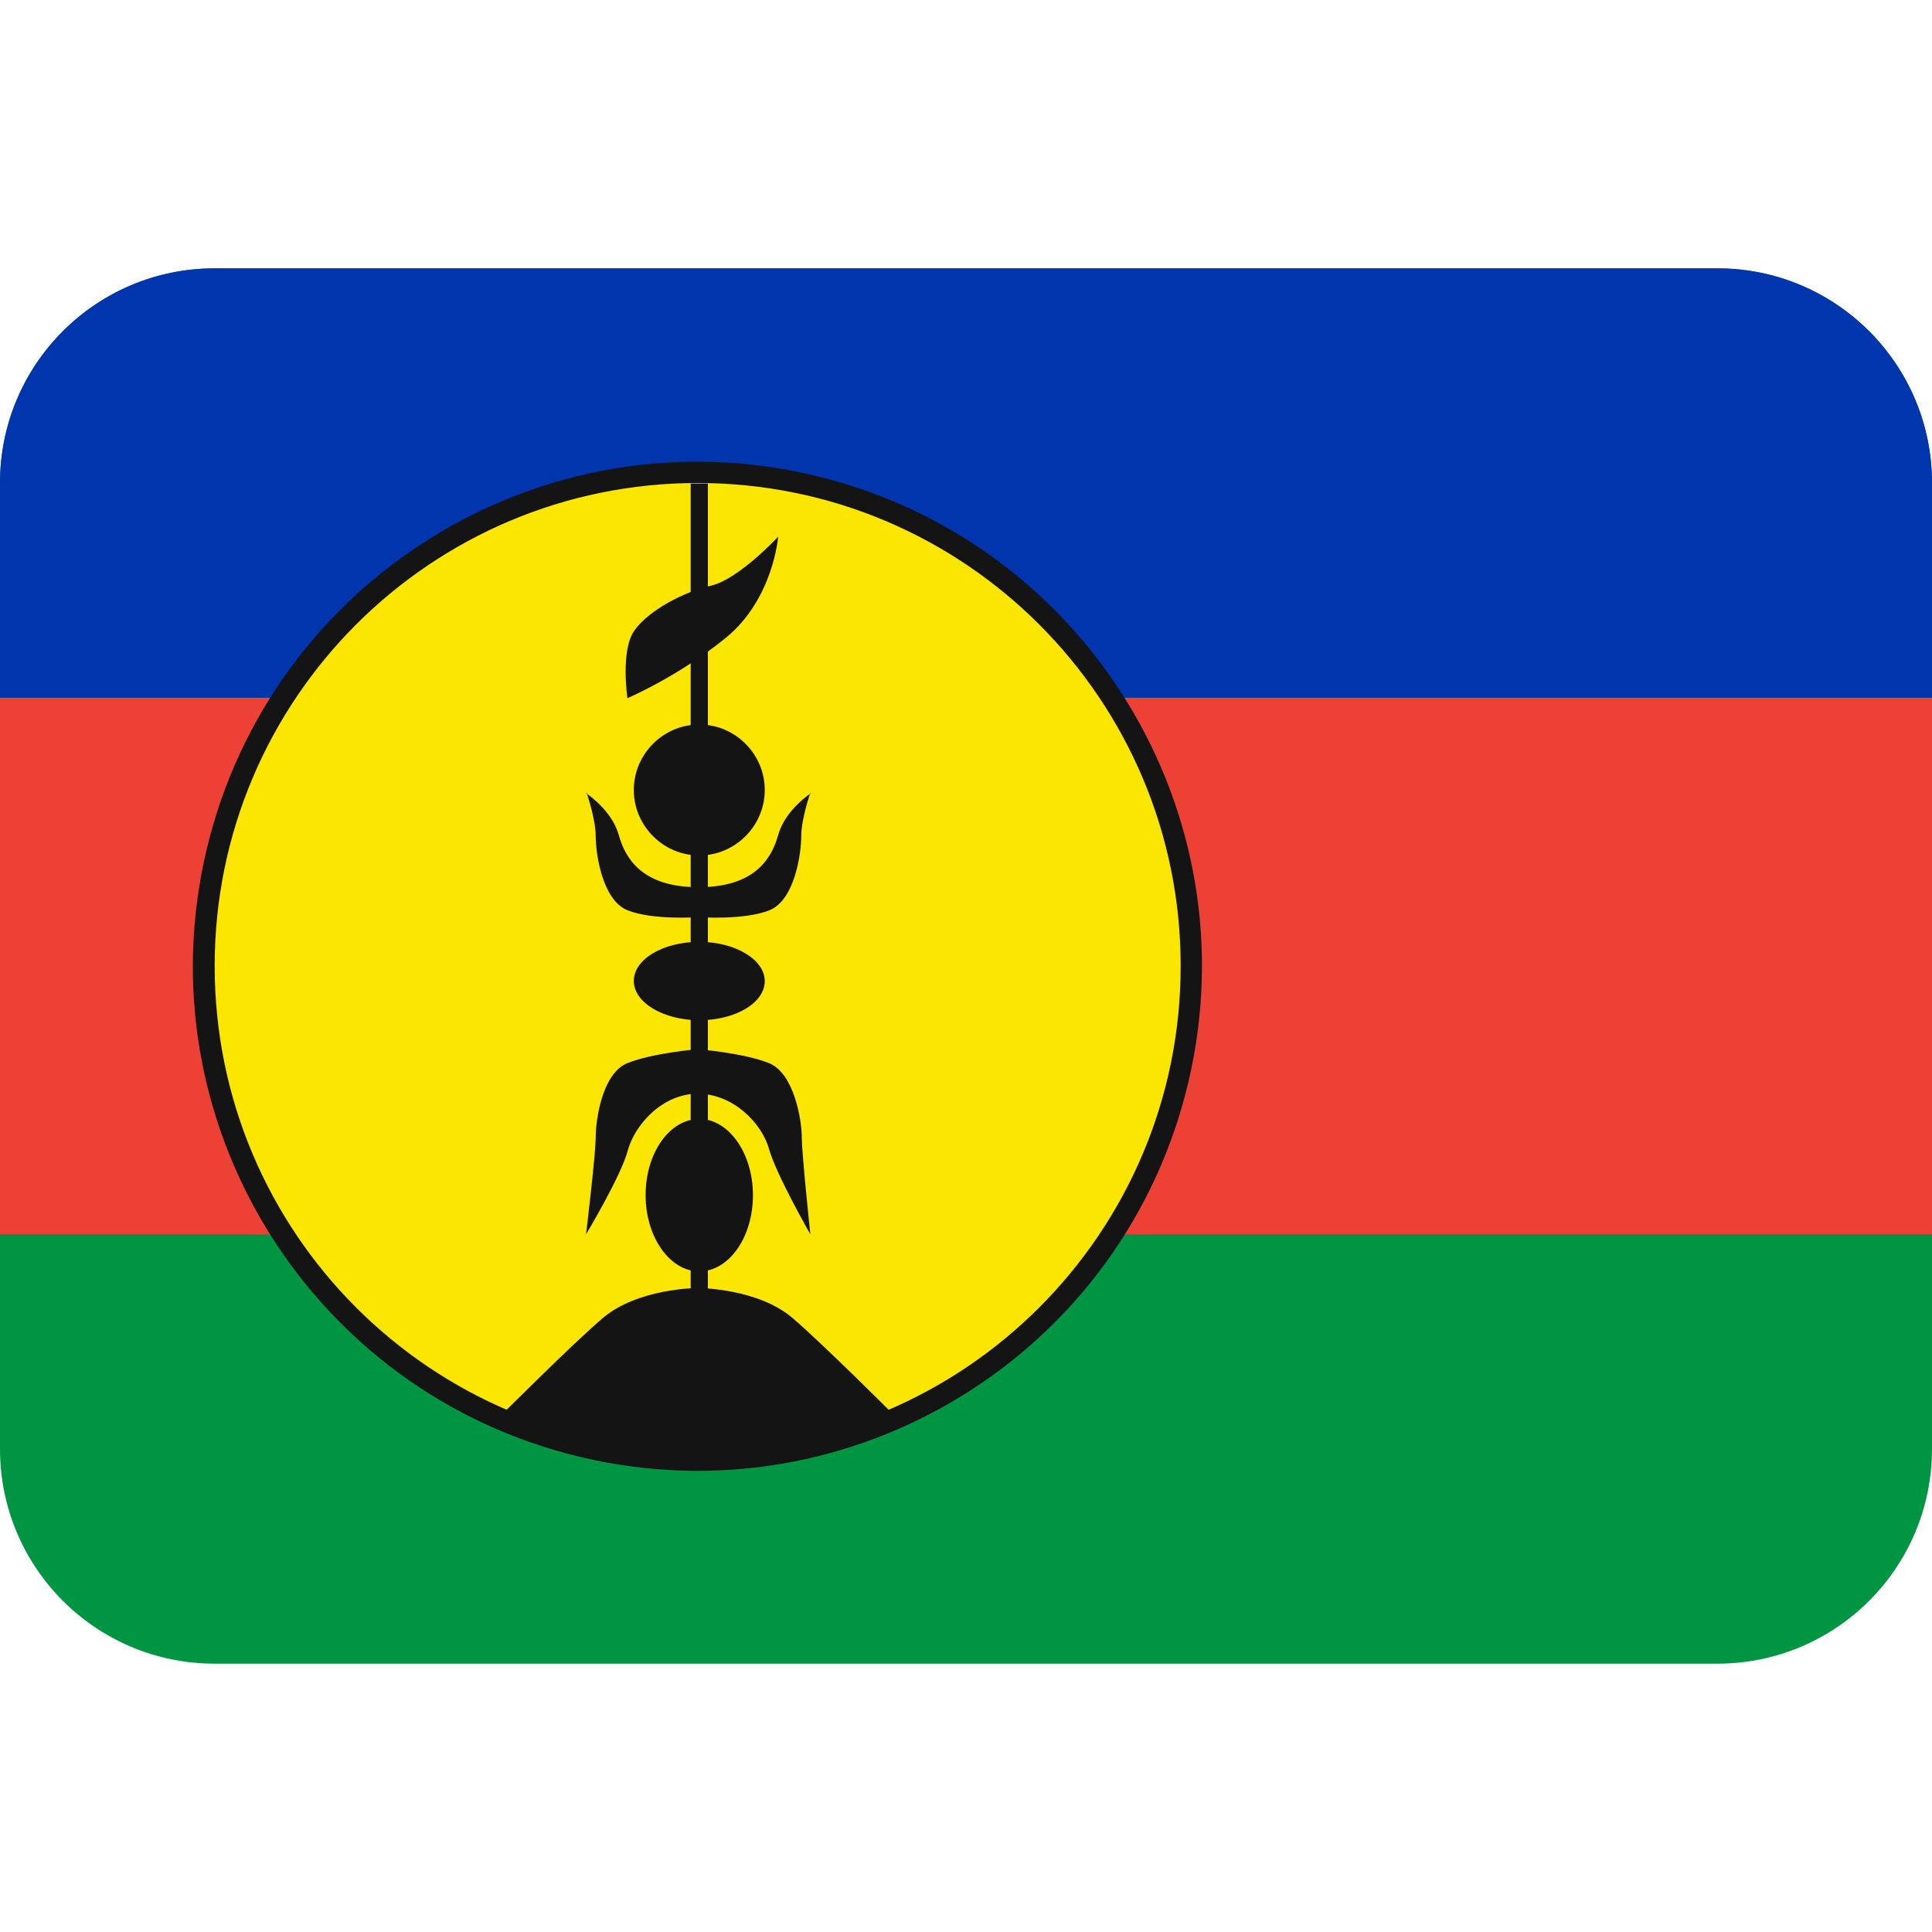
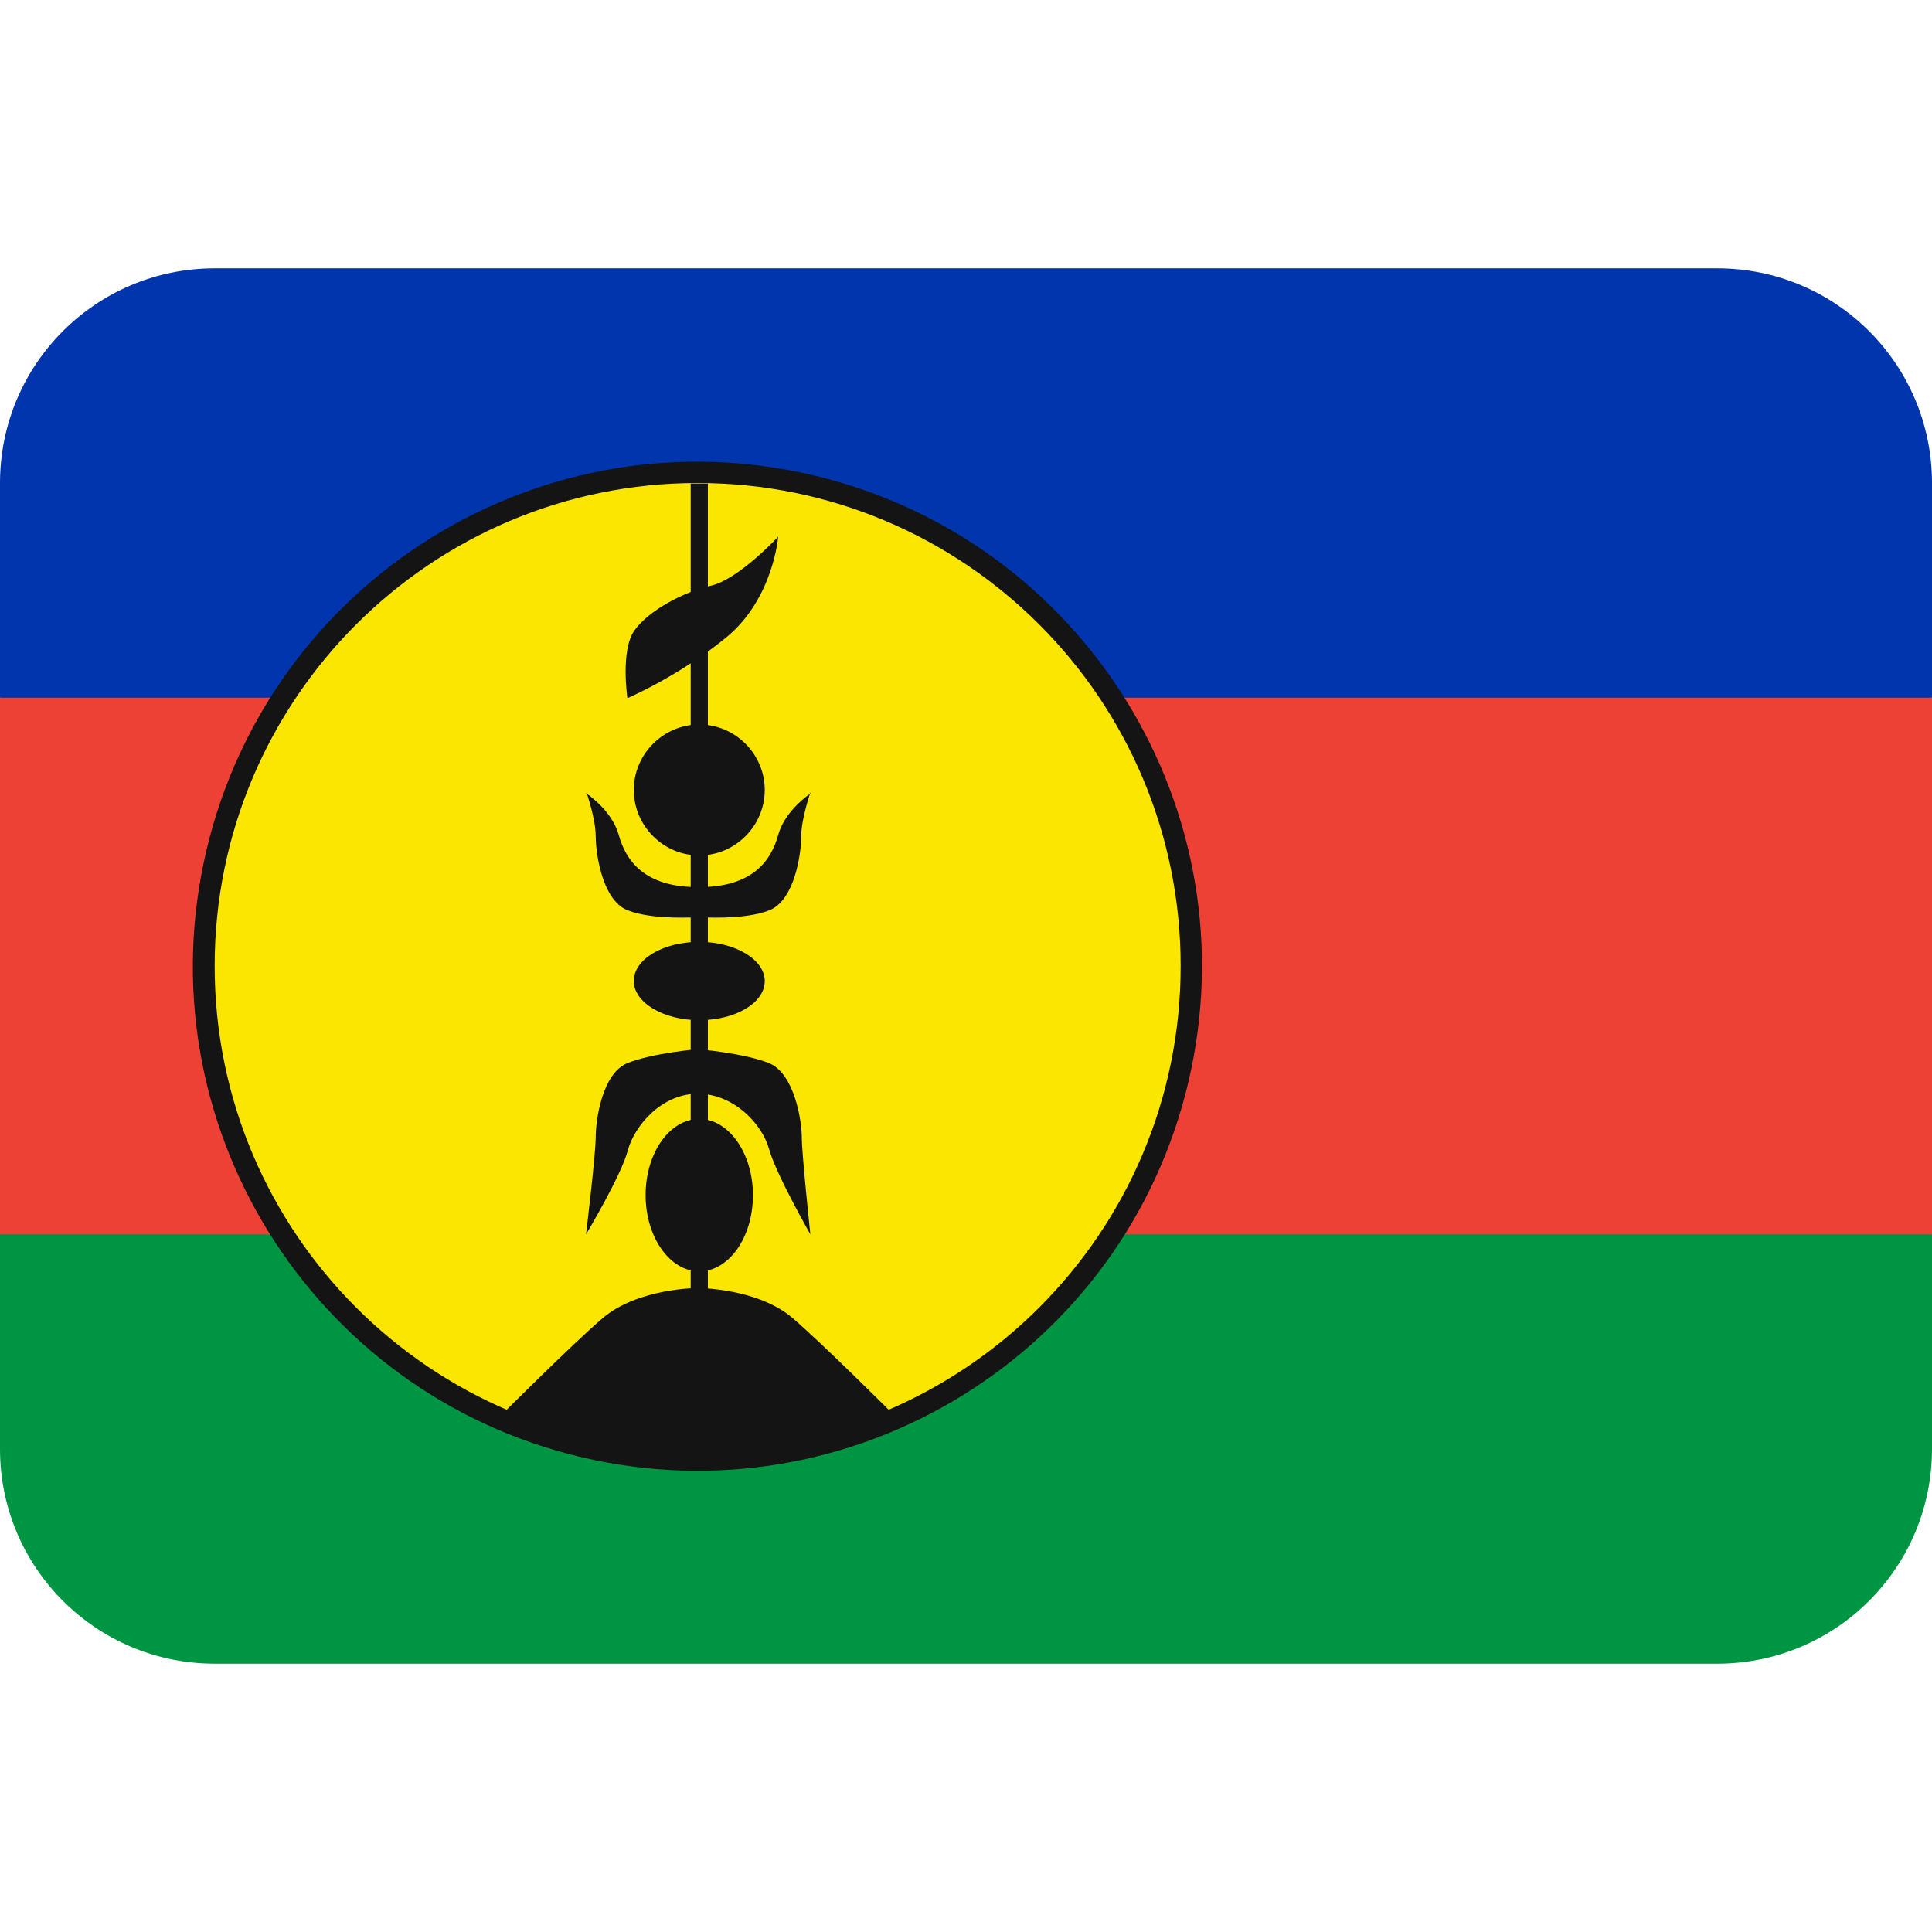
<svg xmlns="http://www.w3.org/2000/svg" viewBox="0 0 36 36">
-   <path d="m36 27c0 2.21-1.79 4-4 4h-28c-2.21 0-4-1.79-4-4v-18c0-2.21 1.79-4 4-4h28c2.21 0 4 1.79 4 4z" fill="#009543" />
-   <path d="m0 13h36v10h-36z" fill="#ed4135" />
+   <path d="m36 27c0 2.21-1.79 4-4 4h-28c-2.21 0-4-1.79-4-4v-4l18-9 18 9z" fill="#009543" />
+   <path d="m0 13 18-5 18 5v10h-36z" fill="#ed4135" />
  <path d="m32 5h-28c-2.21 0-4 1.79-4 4v4h36v-4c0-2.21-1.79-4-4-4z" fill="#0035ad" />
  <ellipse cx="13" cy="18" fill="#141414" rx="9.4" ry="9.4" transform="matrix(.2298 -.9732 .9732 .2298 -7.51 26.52)" />
  <circle cx="13" cy="18" fill="#fae600" r="9" />
  <g fill="#141414">
    <path d="m12.87 9.01h.32v17.98h-.32z" />
    <path d="m14.25 14.72c0 .67-.55 1.22-1.22 1.22s-1.22-.55-1.22-1.22.55-1.22 1.22-1.22 1.22.55 1.22 1.22zm-.22 7.55c0 .79-.45 1.42-1 1.42s-1-.64-1-1.42c0-.79.45-1.42 1-1.42s1 .64 1 1.42zm.22-3.99c0 .41-.55.73-1.22.73s-1.22-.33-1.22-.73c0-.41.55-.73 1.22-.73s1.22.33 1.22.73zm-2.56-5.28s-.13-.88.13-1.25.91-.72 1.44-.84c.52-.13 1.24-.91 1.24-.91s-.09 1.16-.97 1.88-1.84 1.13-1.84 1.13zm-.77 1.78s.48.31.61.78.47.97 1.47.97v.56s-.84.06-1.31-.13-.59-1.06-.59-1.38-.17-.81-.17-.81zm4.19 0s-.48.31-.61.78-.47.97-1.47.97v.56s.84.06 1.31-.13.59-1.06.59-1.38.17-.81.17-.81z" />
    <path d="m14.94 21.19c0-.31-.14-1.19-.61-1.38s-1.33-.26-1.33-.26-.84.07-1.31.26-.59 1.06-.59 1.38-.18 1.81-.18 1.81.66-1.1.78-1.57c.13-.47.64-1.05 1.3-1.05.67 0 1.2.56 1.33 1.03s.77 1.59.77 1.59-.16-1.5-.16-1.81zm-1.94 2.81v3s-.88.09-2.13-.23-1.48-.45-1.48-.45 1.27-1.27 1.83-1.75c.66-.57 1.78-.57 1.78-.57zm0 0v3s.88.09 2.13-.23 1.48-.45 1.48-.45-1.27-1.27-1.83-1.75c-.65-.57-1.78-.57-1.78-.57z" />
  </g>
</svg>
